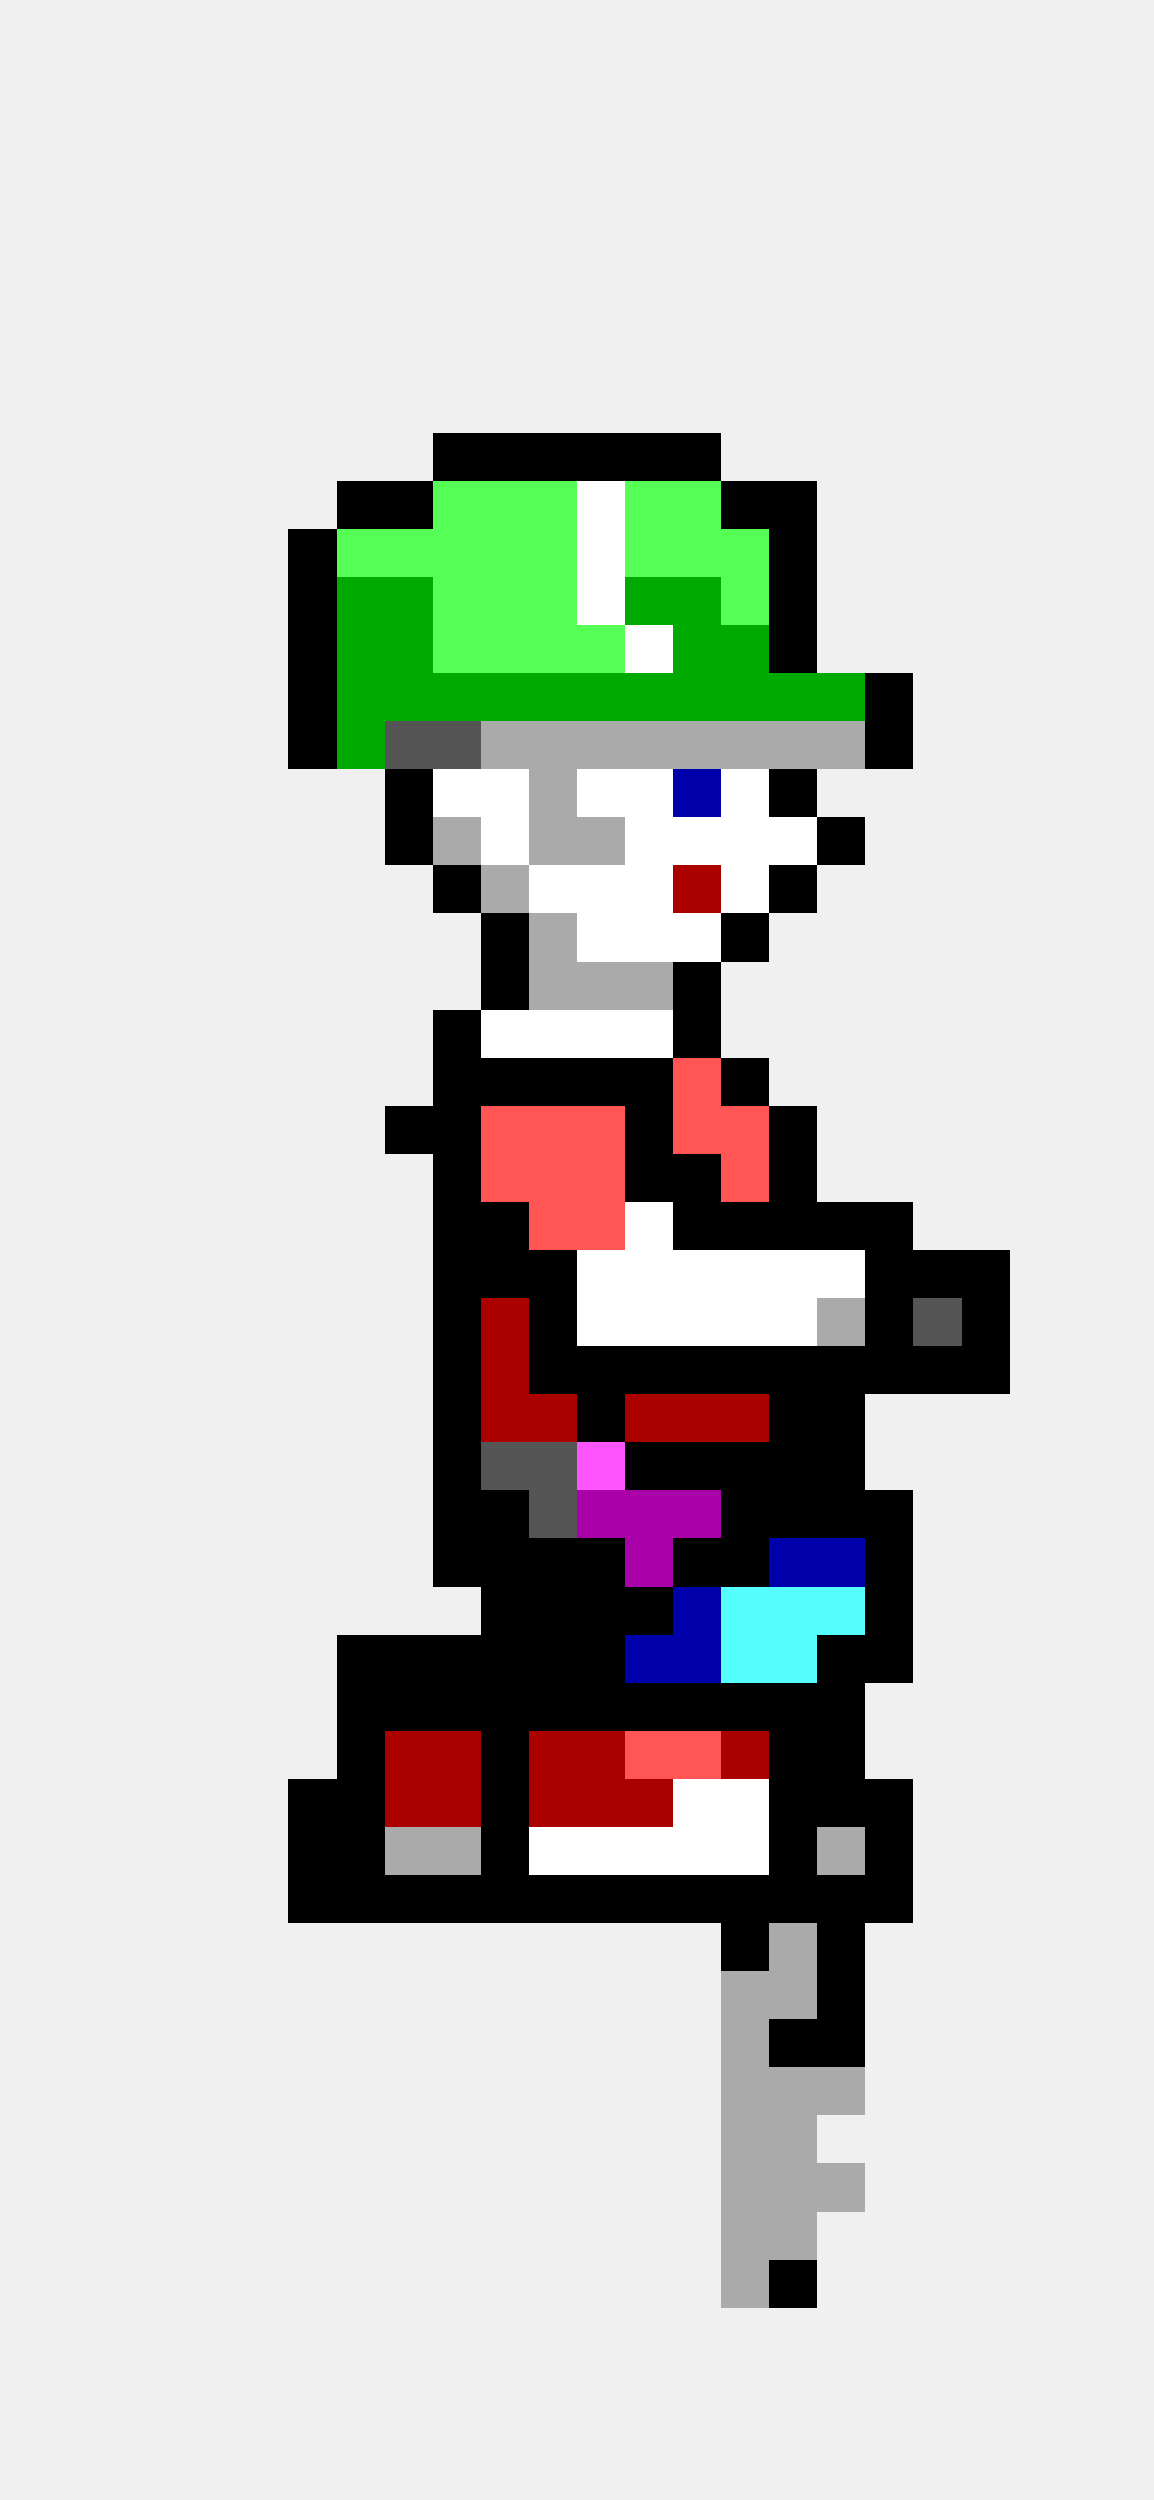
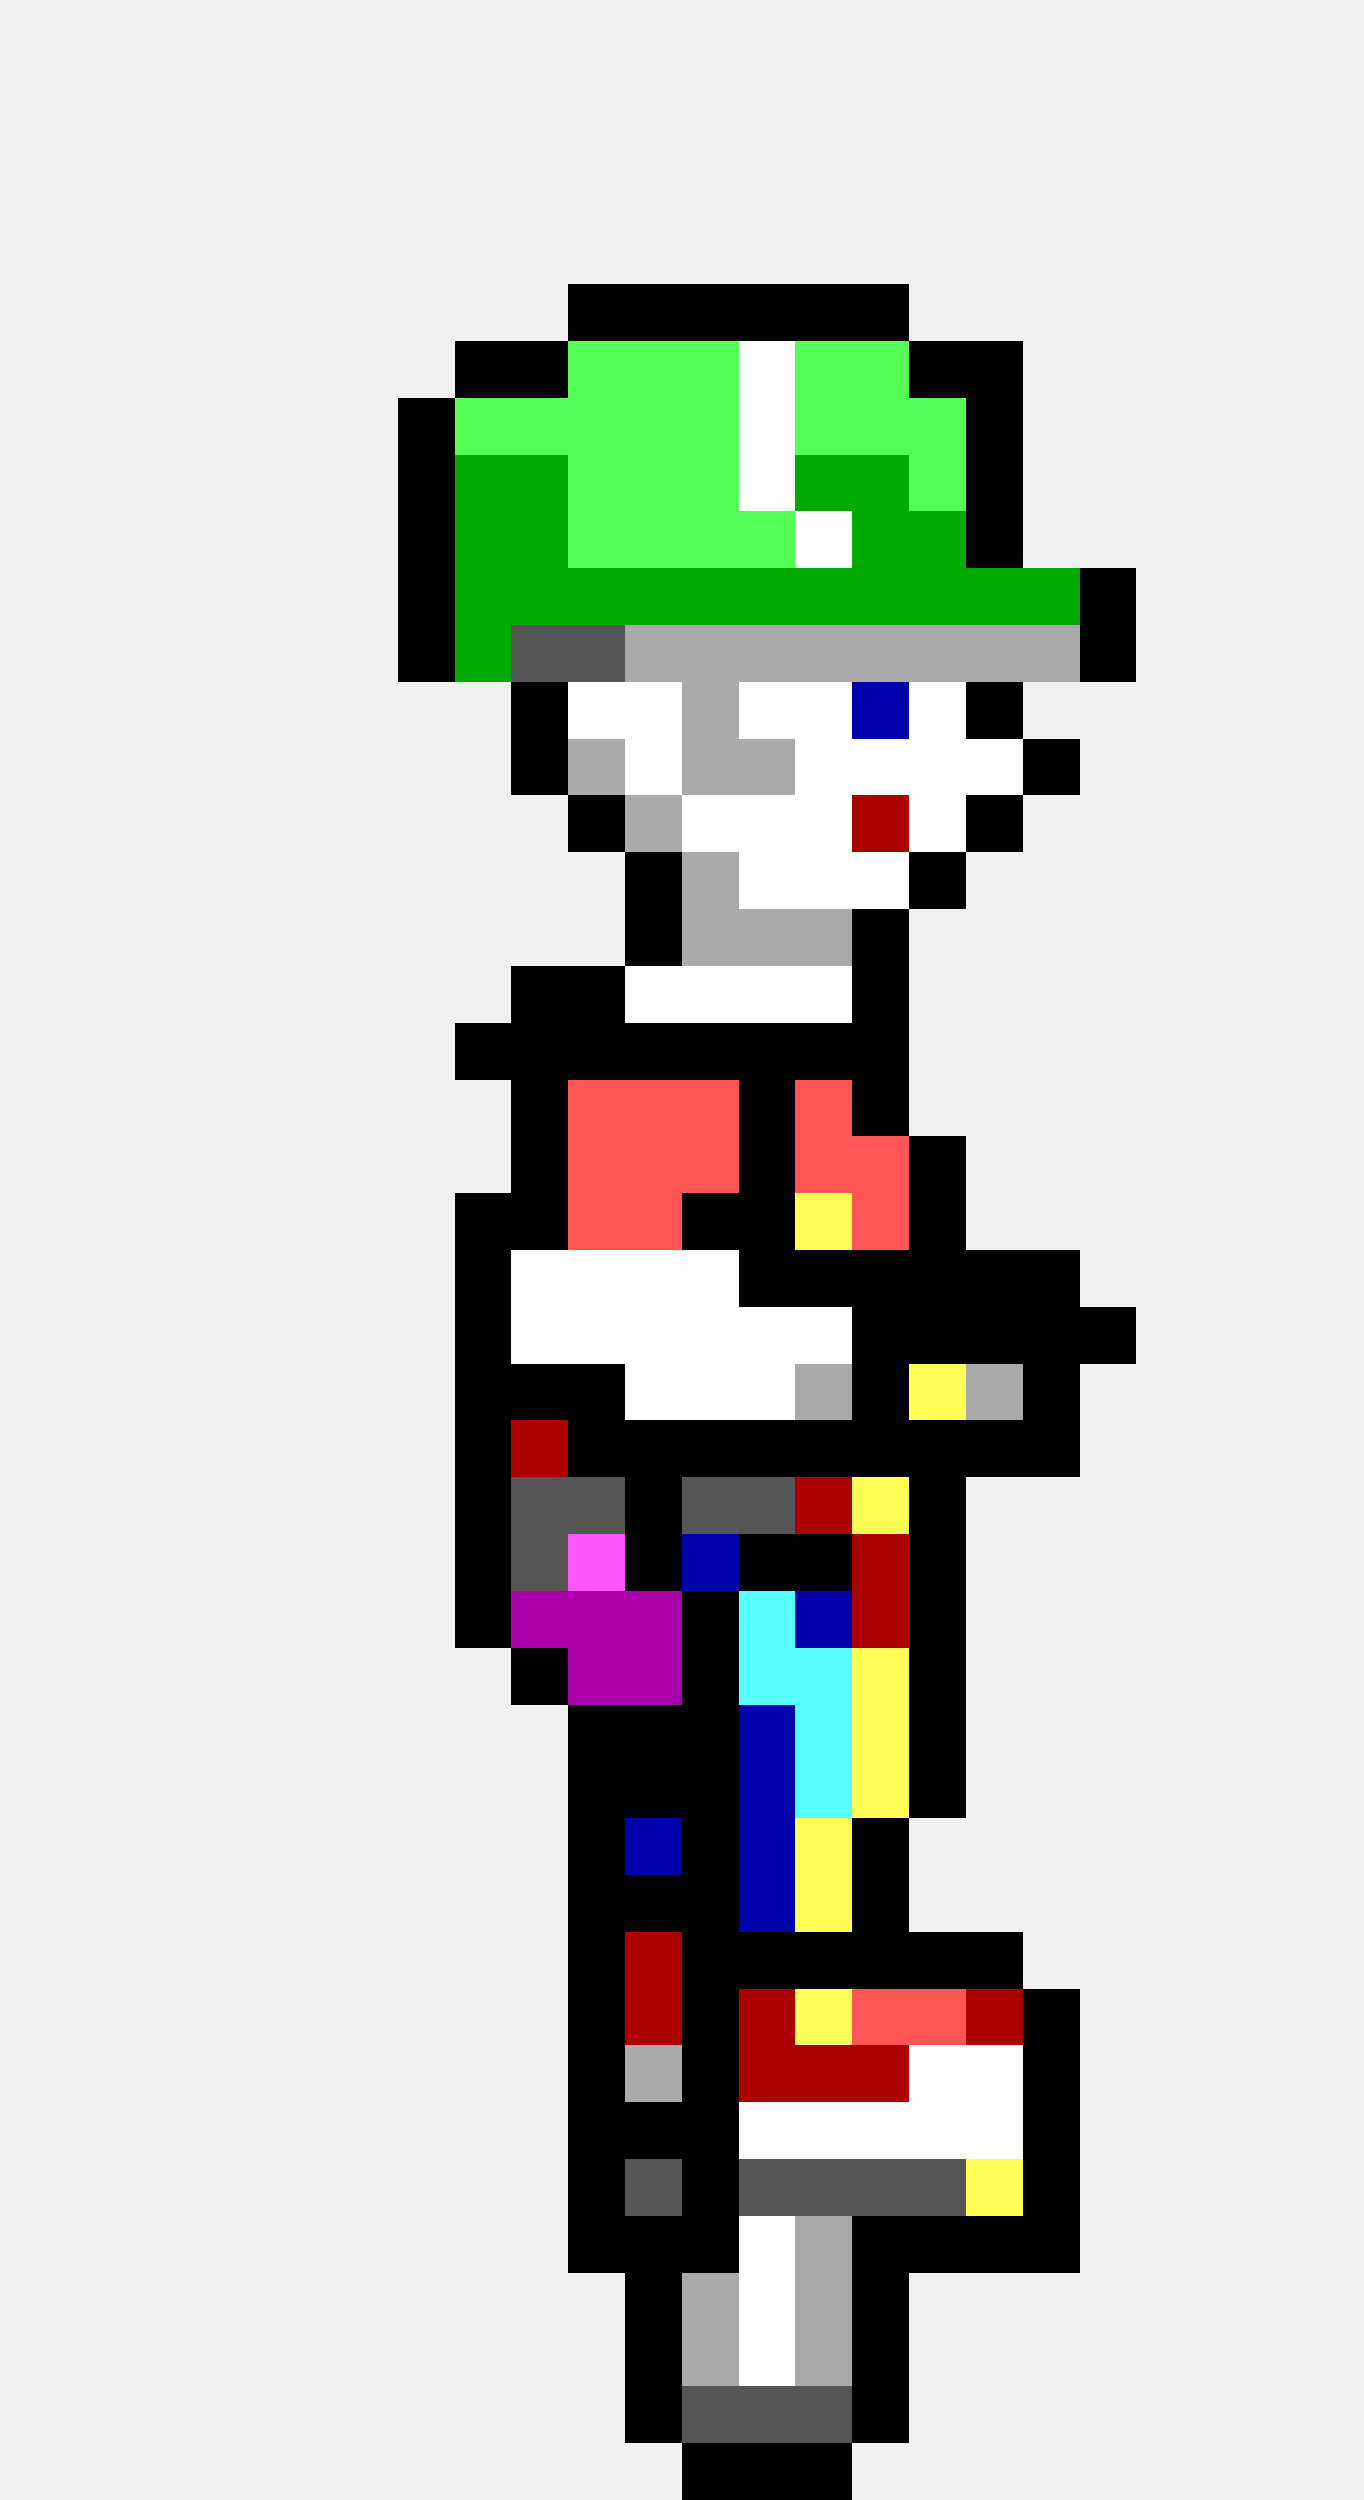
- <svg xmlns="http://www.w3.org/2000/svg" width="24" height="52" viewBox="0 0 24 52" shape-rendering="crispEdges">
-   <rect x="9" y="9" width="1" height="1" fill="#000000" />
-   <rect x="10" y="9" width="1" height="1" fill="#000000" />
-   <rect x="11" y="9" width="1" height="1" fill="#000000" />
-   <rect x="12" y="9" width="1" height="1" fill="#000000" />
-   <rect x="13" y="9" width="1" height="1" fill="#000000" />
-   <rect x="14" y="9" width="1" height="1" fill="#000000" />
+ <svg xmlns="http://www.w3.org/2000/svg" width="24" height="44" viewBox="0 0 24 44" shape-rendering="crispEdges">
+   <rect x="10" y="5" width="1" height="1" fill="#000000" />
+   <rect x="11" y="5" width="1" height="1" fill="#000000" />
+   <rect x="12" y="5" width="1" height="1" fill="#000000" />
+   <rect x="13" y="5" width="1" height="1" fill="#000000" />
+   <rect x="14" y="5" width="1" height="1" fill="#000000" />
+   <rect x="15" y="5" width="1" height="1" fill="#000000" />
+   <rect x="8" y="6" width="1" height="1" fill="#000000" />
+   <rect x="9" y="6" width="1" height="1" fill="#000000" />
+   <rect x="10" y="6" width="1" height="1" fill="#55ff55" />
+   <rect x="11" y="6" width="1" height="1" fill="#55ff55" />
+   <rect x="12" y="6" width="1" height="1" fill="#55ff55" />
+   <rect x="13" y="6" width="1" height="1" fill="#ffffff" />
+   <rect x="14" y="6" width="1" height="1" fill="#55ff55" />
+   <rect x="15" y="6" width="1" height="1" fill="#55ff55" />
+   <rect x="16" y="6" width="1" height="1" fill="#000000" />
+   <rect x="17" y="6" width="1" height="1" fill="#000000" />
+   <rect x="7" y="7" width="1" height="1" fill="#000000" />
+   <rect x="8" y="7" width="1" height="1" fill="#55ff55" />
+   <rect x="9" y="7" width="1" height="1" fill="#55ff55" />
+   <rect x="10" y="7" width="1" height="1" fill="#55ff55" />
+   <rect x="11" y="7" width="1" height="1" fill="#55ff55" />
+   <rect x="12" y="7" width="1" height="1" fill="#55ff55" />
+   <rect x="13" y="7" width="1" height="1" fill="#ffffff" />
+   <rect x="14" y="7" width="1" height="1" fill="#55ff55" />
+   <rect x="15" y="7" width="1" height="1" fill="#55ff55" />
+   <rect x="16" y="7" width="1" height="1" fill="#55ff55" />
+   <rect x="17" y="7" width="1" height="1" fill="#000000" />
+   <rect x="7" y="8" width="1" height="1" fill="#000000" />
+   <rect x="8" y="8" width="1" height="1" fill="#00aa00" />
+   <rect x="9" y="8" width="1" height="1" fill="#00aa00" />
+   <rect x="10" y="8" width="1" height="1" fill="#55ff55" />
+   <rect x="11" y="8" width="1" height="1" fill="#55ff55" />
+   <rect x="12" y="8" width="1" height="1" fill="#55ff55" />
+   <rect x="13" y="8" width="1" height="1" fill="#ffffff" />
+   <rect x="14" y="8" width="1" height="1" fill="#00aa00" />
+   <rect x="15" y="8" width="1" height="1" fill="#00aa00" />
+   <rect x="16" y="8" width="1" height="1" fill="#55ff55" />
+   <rect x="17" y="8" width="1" height="1" fill="#000000" />
+   <rect x="7" y="9" width="1" height="1" fill="#000000" />
+   <rect x="8" y="9" width="1" height="1" fill="#00aa00" />
+   <rect x="9" y="9" width="1" height="1" fill="#00aa00" />
+   <rect x="10" y="9" width="1" height="1" fill="#55ff55" />
+   <rect x="11" y="9" width="1" height="1" fill="#55ff55" />
+   <rect x="12" y="9" width="1" height="1" fill="#55ff55" />
+   <rect x="13" y="9" width="1" height="1" fill="#55ff55" />
+   <rect x="14" y="9" width="1" height="1" fill="#ffffff" />
+   <rect x="15" y="9" width="1" height="1" fill="#00aa00" />
+   <rect x="16" y="9" width="1" height="1" fill="#00aa00" />
+   <rect x="17" y="9" width="1" height="1" fill="#000000" />
  <rect x="7" y="10" width="1" height="1" fill="#000000" />
-   <rect x="8" y="10" width="1" height="1" fill="#000000" />
-   <rect x="9" y="10" width="1" height="1" fill="#55ff55" />
-   <rect x="10" y="10" width="1" height="1" fill="#55ff55" />
-   <rect x="11" y="10" width="1" height="1" fill="#55ff55" />
-   <rect x="12" y="10" width="1" height="1" fill="#ffffff" />
-   <rect x="13" y="10" width="1" height="1" fill="#55ff55" />
-   <rect x="14" y="10" width="1" height="1" fill="#55ff55" />
-   <rect x="15" y="10" width="1" height="1" fill="#000000" />
-   <rect x="16" y="10" width="1" height="1" fill="#000000" />
-   <rect x="6" y="11" width="1" height="1" fill="#000000" />
-   <rect x="7" y="11" width="1" height="1" fill="#55ff55" />
-   <rect x="8" y="11" width="1" height="1" fill="#55ff55" />
-   <rect x="9" y="11" width="1" height="1" fill="#55ff55" />
-   <rect x="10" y="11" width="1" height="1" fill="#55ff55" />
-   <rect x="11" y="11" width="1" height="1" fill="#55ff55" />
-   <rect x="12" y="11" width="1" height="1" fill="#ffffff" />
-   <rect x="13" y="11" width="1" height="1" fill="#55ff55" />
-   <rect x="14" y="11" width="1" height="1" fill="#55ff55" />
-   <rect x="15" y="11" width="1" height="1" fill="#55ff55" />
-   <rect x="16" y="11" width="1" height="1" fill="#000000" />
-   <rect x="6" y="12" width="1" height="1" fill="#000000" />
-   <rect x="7" y="12" width="1" height="1" fill="#00aa00" />
-   <rect x="8" y="12" width="1" height="1" fill="#00aa00" />
-   <rect x="9" y="12" width="1" height="1" fill="#55ff55" />
-   <rect x="10" y="12" width="1" height="1" fill="#55ff55" />
-   <rect x="11" y="12" width="1" height="1" fill="#55ff55" />
-   <rect x="12" y="12" width="1" height="1" fill="#ffffff" />
-   <rect x="13" y="12" width="1" height="1" fill="#00aa00" />
-   <rect x="14" y="12" width="1" height="1" fill="#00aa00" />
-   <rect x="15" y="12" width="1" height="1" fill="#55ff55" />
-   <rect x="16" y="12" width="1" height="1" fill="#000000" />
-   <rect x="6" y="13" width="1" height="1" fill="#000000" />
-   <rect x="7" y="13" width="1" height="1" fill="#00aa00" />
-   <rect x="8" y="13" width="1" height="1" fill="#00aa00" />
-   <rect x="9" y="13" width="1" height="1" fill="#55ff55" />
-   <rect x="10" y="13" width="1" height="1" fill="#55ff55" />
-   <rect x="11" y="13" width="1" height="1" fill="#55ff55" />
-   <rect x="12" y="13" width="1" height="1" fill="#55ff55" />
-   <rect x="13" y="13" width="1" height="1" fill="#ffffff" />
-   <rect x="14" y="13" width="1" height="1" fill="#00aa00" />
-   <rect x="15" y="13" width="1" height="1" fill="#00aa00" />
-   <rect x="16" y="13" width="1" height="1" fill="#000000" />
-   <rect x="6" y="14" width="1" height="1" fill="#000000" />
-   <rect x="7" y="14" width="1" height="1" fill="#00aa00" />
-   <rect x="8" y="14" width="1" height="1" fill="#00aa00" />
-   <rect x="9" y="14" width="1" height="1" fill="#00aa00" />
-   <rect x="10" y="14" width="1" height="1" fill="#00aa00" />
-   <rect x="11" y="14" width="1" height="1" fill="#00aa00" />
-   <rect x="12" y="14" width="1" height="1" fill="#00aa00" />
-   <rect x="13" y="14" width="1" height="1" fill="#00aa00" />
-   <rect x="14" y="14" width="1" height="1" fill="#00aa00" />
-   <rect x="15" y="14" width="1" height="1" fill="#00aa00" />
-   <rect x="16" y="14" width="1" height="1" fill="#00aa00" />
-   <rect x="17" y="14" width="1" height="1" fill="#00aa00" />
-   <rect x="18" y="14" width="1" height="1" fill="#000000" />
-   <rect x="6" y="15" width="1" height="1" fill="#000000" />
-   <rect x="7" y="15" width="1" height="1" fill="#00aa00" />
-   <rect x="8" y="15" width="1" height="1" fill="#555555" />
-   <rect x="9" y="15" width="1" height="1" fill="#555555" />
-   <rect x="10" y="15" width="1" height="1" fill="#aaaaaa" />
-   <rect x="11" y="15" width="1" height="1" fill="#aaaaaa" />
+   <rect x="8" y="10" width="1" height="1" fill="#00aa00" />
+   <rect x="9" y="10" width="1" height="1" fill="#00aa00" />
+   <rect x="10" y="10" width="1" height="1" fill="#00aa00" />
+   <rect x="11" y="10" width="1" height="1" fill="#00aa00" />
+   <rect x="12" y="10" width="1" height="1" fill="#00aa00" />
+   <rect x="13" y="10" width="1" height="1" fill="#00aa00" />
+   <rect x="14" y="10" width="1" height="1" fill="#00aa00" />
+   <rect x="15" y="10" width="1" height="1" fill="#00aa00" />
+   <rect x="16" y="10" width="1" height="1" fill="#00aa00" />
+   <rect x="17" y="10" width="1" height="1" fill="#00aa00" />
+   <rect x="18" y="10" width="1" height="1" fill="#00aa00" />
+   <rect x="19" y="10" width="1" height="1" fill="#000000" />
+   <rect x="7" y="11" width="1" height="1" fill="#000000" />
+   <rect x="8" y="11" width="1" height="1" fill="#00aa00" />
+   <rect x="9" y="11" width="1" height="1" fill="#555555" />
+   <rect x="10" y="11" width="1" height="1" fill="#555555" />
+   <rect x="11" y="11" width="1" height="1" fill="#aaaaaa" />
+   <rect x="12" y="11" width="1" height="1" fill="#aaaaaa" />
+   <rect x="13" y="11" width="1" height="1" fill="#aaaaaa" />
+   <rect x="14" y="11" width="1" height="1" fill="#aaaaaa" />
+   <rect x="15" y="11" width="1" height="1" fill="#aaaaaa" />
+   <rect x="16" y="11" width="1" height="1" fill="#aaaaaa" />
+   <rect x="17" y="11" width="1" height="1" fill="#aaaaaa" />
+   <rect x="18" y="11" width="1" height="1" fill="#aaaaaa" />
+   <rect x="19" y="11" width="1" height="1" fill="#000000" />
+   <rect x="9" y="12" width="1" height="1" fill="#000000" />
+   <rect x="10" y="12" width="1" height="1" fill="#ffffff" />
+   <rect x="11" y="12" width="1" height="1" fill="#ffffff" />
+   <rect x="12" y="12" width="1" height="1" fill="#aaaaaa" />
+   <rect x="13" y="12" width="1" height="1" fill="#ffffff" />
+   <rect x="14" y="12" width="1" height="1" fill="#ffffff" />
+   <rect x="15" y="12" width="1" height="1" fill="#0000aa" />
+   <rect x="16" y="12" width="1" height="1" fill="#ffffff" />
+   <rect x="17" y="12" width="1" height="1" fill="#000000" />
+   <rect x="9" y="13" width="1" height="1" fill="#000000" />
+   <rect x="10" y="13" width="1" height="1" fill="#aaaaaa" />
+   <rect x="11" y="13" width="1" height="1" fill="#ffffff" />
+   <rect x="12" y="13" width="1" height="1" fill="#aaaaaa" />
+   <rect x="13" y="13" width="1" height="1" fill="#aaaaaa" />
+   <rect x="14" y="13" width="1" height="1" fill="#ffffff" />
+   <rect x="15" y="13" width="1" height="1" fill="#ffffff" />
+   <rect x="16" y="13" width="1" height="1" fill="#ffffff" />
+   <rect x="17" y="13" width="1" height="1" fill="#ffffff" />
+   <rect x="18" y="13" width="1" height="1" fill="#000000" />
+   <rect x="10" y="14" width="1" height="1" fill="#000000" />
+   <rect x="11" y="14" width="1" height="1" fill="#aaaaaa" />
+   <rect x="12" y="14" width="1" height="1" fill="#ffffff" />
+   <rect x="13" y="14" width="1" height="1" fill="#ffffff" />
+   <rect x="14" y="14" width="1" height="1" fill="#ffffff" />
+   <rect x="15" y="14" width="1" height="1" fill="#aa0000" />
+   <rect x="16" y="14" width="1" height="1" fill="#ffffff" />
+   <rect x="17" y="14" width="1" height="1" fill="#000000" />
+   <rect x="11" y="15" width="1" height="1" fill="#000000" />
  <rect x="12" y="15" width="1" height="1" fill="#aaaaaa" />
-   <rect x="13" y="15" width="1" height="1" fill="#aaaaaa" />
-   <rect x="14" y="15" width="1" height="1" fill="#aaaaaa" />
-   <rect x="15" y="15" width="1" height="1" fill="#aaaaaa" />
-   <rect x="16" y="15" width="1" height="1" fill="#aaaaaa" />
-   <rect x="17" y="15" width="1" height="1" fill="#aaaaaa" />
-   <rect x="18" y="15" width="1" height="1" fill="#000000" />
-   <rect x="8" y="16" width="1" height="1" fill="#000000" />
-   <rect x="9" y="16" width="1" height="1" fill="#ffffff" />
-   <rect x="10" y="16" width="1" height="1" fill="#ffffff" />
-   <rect x="11" y="16" width="1" height="1" fill="#aaaaaa" />
-   <rect x="12" y="16" width="1" height="1" fill="#ffffff" />
-   <rect x="13" y="16" width="1" height="1" fill="#ffffff" />
-   <rect x="14" y="16" width="1" height="1" fill="#0000aa" />
-   <rect x="15" y="16" width="1" height="1" fill="#ffffff" />
-   <rect x="16" y="16" width="1" height="1" fill="#000000" />
-   <rect x="8" y="17" width="1" height="1" fill="#000000" />
-   <rect x="9" y="17" width="1" height="1" fill="#aaaaaa" />
-   <rect x="10" y="17" width="1" height="1" fill="#ffffff" />
-   <rect x="11" y="17" width="1" height="1" fill="#aaaaaa" />
-   <rect x="12" y="17" width="1" height="1" fill="#aaaaaa" />
+   <rect x="13" y="15" width="1" height="1" fill="#ffffff" />
+   <rect x="14" y="15" width="1" height="1" fill="#ffffff" />
+   <rect x="15" y="15" width="1" height="1" fill="#ffffff" />
+   <rect x="16" y="15" width="1" height="1" fill="#000000" />
+   <rect x="11" y="16" width="1" height="1" fill="#000000" />
+   <rect x="12" y="16" width="1" height="1" fill="#aaaaaa" />
+   <rect x="13" y="16" width="1" height="1" fill="#aaaaaa" />
+   <rect x="14" y="16" width="1" height="1" fill="#aaaaaa" />
+   <rect x="15" y="16" width="1" height="1" fill="#000000" />
+   <rect x="9" y="17" width="1" height="1" fill="#000000" />
+   <rect x="10" y="17" width="1" height="1" fill="#000000" />
+   <rect x="11" y="17" width="1" height="1" fill="#ffffff" />
+   <rect x="12" y="17" width="1" height="1" fill="#ffffff" />
  <rect x="13" y="17" width="1" height="1" fill="#ffffff" />
  <rect x="14" y="17" width="1" height="1" fill="#ffffff" />
-   <rect x="15" y="17" width="1" height="1" fill="#ffffff" />
-   <rect x="16" y="17" width="1" height="1" fill="#ffffff" />
-   <rect x="17" y="17" width="1" height="1" fill="#000000" />
+   <rect x="15" y="17" width="1" height="1" fill="#000000" />
+   <rect x="8" y="18" width="1" height="1" fill="#000000" />
  <rect x="9" y="18" width="1" height="1" fill="#000000" />
-   <rect x="10" y="18" width="1" height="1" fill="#aaaaaa" />
-   <rect x="11" y="18" width="1" height="1" fill="#ffffff" />
-   <rect x="12" y="18" width="1" height="1" fill="#ffffff" />
-   <rect x="13" y="18" width="1" height="1" fill="#ffffff" />
-   <rect x="14" y="18" width="1" height="1" fill="#aa0000" />
-   <rect x="15" y="18" width="1" height="1" fill="#ffffff" />
-   <rect x="16" y="18" width="1" height="1" fill="#000000" />
-   <rect x="10" y="19" width="1" height="1" fill="#000000" />
-   <rect x="11" y="19" width="1" height="1" fill="#aaaaaa" />
-   <rect x="12" y="19" width="1" height="1" fill="#ffffff" />
-   <rect x="13" y="19" width="1" height="1" fill="#ffffff" />
-   <rect x="14" y="19" width="1" height="1" fill="#ffffff" />
+   <rect x="10" y="18" width="1" height="1" fill="#000000" />
+   <rect x="11" y="18" width="1" height="1" fill="#000000" />
+   <rect x="12" y="18" width="1" height="1" fill="#000000" />
+   <rect x="13" y="18" width="1" height="1" fill="#000000" />
+   <rect x="14" y="18" width="1" height="1" fill="#000000" />
+   <rect x="15" y="18" width="1" height="1" fill="#000000" />
+   <rect x="9" y="19" width="1" height="1" fill="#000000" />
+   <rect x="10" y="19" width="1" height="1" fill="#ff5555" />
+   <rect x="11" y="19" width="1" height="1" fill="#ff5555" />
+   <rect x="12" y="19" width="1" height="1" fill="#ff5555" />
+   <rect x="13" y="19" width="1" height="1" fill="#000000" />
+   <rect x="14" y="19" width="1" height="1" fill="#ff5555" />
  <rect x="15" y="19" width="1" height="1" fill="#000000" />
-   <rect x="10" y="20" width="1" height="1" fill="#000000" />
-   <rect x="11" y="20" width="1" height="1" fill="#aaaaaa" />
-   <rect x="12" y="20" width="1" height="1" fill="#aaaaaa" />
-   <rect x="13" y="20" width="1" height="1" fill="#aaaaaa" />
-   <rect x="14" y="20" width="1" height="1" fill="#000000" />
+   <rect x="9" y="20" width="1" height="1" fill="#000000" />
+   <rect x="10" y="20" width="1" height="1" fill="#ff5555" />
+   <rect x="11" y="20" width="1" height="1" fill="#ff5555" />
+   <rect x="12" y="20" width="1" height="1" fill="#ff5555" />
+   <rect x="13" y="20" width="1" height="1" fill="#000000" />
+   <rect x="14" y="20" width="1" height="1" fill="#ff5555" />
+   <rect x="15" y="20" width="1" height="1" fill="#ff5555" />
+   <rect x="16" y="20" width="1" height="1" fill="#000000" />
+   <rect x="8" y="21" width="1" height="1" fill="#000000" />
  <rect x="9" y="21" width="1" height="1" fill="#000000" />
-   <rect x="10" y="21" width="1" height="1" fill="#ffffff" />
-   <rect x="11" y="21" width="1" height="1" fill="#ffffff" />
-   <rect x="12" y="21" width="1" height="1" fill="#ffffff" />
-   <rect x="13" y="21" width="1" height="1" fill="#ffffff" />
-   <rect x="14" y="21" width="1" height="1" fill="#000000" />
-   <rect x="9" y="22" width="1" height="1" fill="#000000" />
-   <rect x="10" y="22" width="1" height="1" fill="#000000" />
-   <rect x="11" y="22" width="1" height="1" fill="#000000" />
-   <rect x="12" y="22" width="1" height="1" fill="#000000" />
+   <rect x="10" y="21" width="1" height="1" fill="#ff5555" />
+   <rect x="11" y="21" width="1" height="1" fill="#ff5555" />
+   <rect x="12" y="21" width="1" height="1" fill="#000000" />
+   <rect x="13" y="21" width="1" height="1" fill="#000000" />
+   <rect x="14" y="21" width="1" height="1" fill="#ffff55" />
+   <rect x="15" y="21" width="1" height="1" fill="#ff5555" />
+   <rect x="16" y="21" width="1" height="1" fill="#000000" />
+   <rect x="8" y="22" width="1" height="1" fill="#000000" />
+   <rect x="9" y="22" width="1" height="1" fill="#ffffff" />
+   <rect x="10" y="22" width="1" height="1" fill="#ffffff" />
+   <rect x="11" y="22" width="1" height="1" fill="#ffffff" />
+   <rect x="12" y="22" width="1" height="1" fill="#ffffff" />
  <rect x="13" y="22" width="1" height="1" fill="#000000" />
-   <rect x="14" y="22" width="1" height="1" fill="#ff5555" />
+   <rect x="14" y="22" width="1" height="1" fill="#000000" />
  <rect x="15" y="22" width="1" height="1" fill="#000000" />
+   <rect x="16" y="22" width="1" height="1" fill="#000000" />
+   <rect x="17" y="22" width="1" height="1" fill="#000000" />
+   <rect x="18" y="22" width="1" height="1" fill="#000000" />
  <rect x="8" y="23" width="1" height="1" fill="#000000" />
-   <rect x="9" y="23" width="1" height="1" fill="#000000" />
-   <rect x="10" y="23" width="1" height="1" fill="#ff5555" />
-   <rect x="11" y="23" width="1" height="1" fill="#ff5555" />
-   <rect x="12" y="23" width="1" height="1" fill="#ff5555" />
-   <rect x="13" y="23" width="1" height="1" fill="#000000" />
-   <rect x="14" y="23" width="1" height="1" fill="#ff5555" />
-   <rect x="15" y="23" width="1" height="1" fill="#ff5555" />
+   <rect x="9" y="23" width="1" height="1" fill="#ffffff" />
+   <rect x="10" y="23" width="1" height="1" fill="#ffffff" />
+   <rect x="11" y="23" width="1" height="1" fill="#ffffff" />
+   <rect x="12" y="23" width="1" height="1" fill="#ffffff" />
+   <rect x="13" y="23" width="1" height="1" fill="#ffffff" />
+   <rect x="14" y="23" width="1" height="1" fill="#ffffff" />
+   <rect x="15" y="23" width="1" height="1" fill="#000000" />
  <rect x="16" y="23" width="1" height="1" fill="#000000" />
+   <rect x="17" y="23" width="1" height="1" fill="#000000" />
+   <rect x="18" y="23" width="1" height="1" fill="#000000" />
+   <rect x="19" y="23" width="1" height="1" fill="#000000" />
+   <rect x="8" y="24" width="1" height="1" fill="#000000" />
  <rect x="9" y="24" width="1" height="1" fill="#000000" />
-   <rect x="10" y="24" width="1" height="1" fill="#ff5555" />
-   <rect x="11" y="24" width="1" height="1" fill="#ff5555" />
-   <rect x="12" y="24" width="1" height="1" fill="#ff5555" />
-   <rect x="13" y="24" width="1" height="1" fill="#000000" />
-   <rect x="14" y="24" width="1" height="1" fill="#000000" />
-   <rect x="15" y="24" width="1" height="1" fill="#ff5555" />
-   <rect x="16" y="24" width="1" height="1" fill="#000000" />
-   <rect x="9" y="25" width="1" height="1" fill="#000000" />
+   <rect x="10" y="24" width="1" height="1" fill="#000000" />
+   <rect x="11" y="24" width="1" height="1" fill="#ffffff" />
+   <rect x="12" y="24" width="1" height="1" fill="#ffffff" />
+   <rect x="13" y="24" width="1" height="1" fill="#ffffff" />
+   <rect x="14" y="24" width="1" height="1" fill="#aaaaaa" />
+   <rect x="15" y="24" width="1" height="1" fill="#000000" />
+   <rect x="16" y="24" width="1" height="1" fill="#ffff55" />
+   <rect x="17" y="24" width="1" height="1" fill="#aaaaaa" />
+   <rect x="18" y="24" width="1" height="1" fill="#000000" />
+   <rect x="8" y="25" width="1" height="1" fill="#000000" />
+   <rect x="9" y="25" width="1" height="1" fill="#aa0000" />
  <rect x="10" y="25" width="1" height="1" fill="#000000" />
-   <rect x="11" y="25" width="1" height="1" fill="#ff5555" />
-   <rect x="12" y="25" width="1" height="1" fill="#ff5555" />
-   <rect x="13" y="25" width="1" height="1" fill="#ffffff" />
+   <rect x="11" y="25" width="1" height="1" fill="#000000" />
+   <rect x="12" y="25" width="1" height="1" fill="#000000" />
+   <rect x="13" y="25" width="1" height="1" fill="#000000" />
  <rect x="14" y="25" width="1" height="1" fill="#000000" />
  <rect x="15" y="25" width="1" height="1" fill="#000000" />
  <rect x="16" y="25" width="1" height="1" fill="#000000" />
  <rect x="17" y="25" width="1" height="1" fill="#000000" />
  <rect x="18" y="25" width="1" height="1" fill="#000000" />
-   <rect x="9" y="26" width="1" height="1" fill="#000000" />
-   <rect x="10" y="26" width="1" height="1" fill="#000000" />
+   <rect x="8" y="26" width="1" height="1" fill="#000000" />
+   <rect x="9" y="26" width="1" height="1" fill="#555555" />
+   <rect x="10" y="26" width="1" height="1" fill="#555555" />
  <rect x="11" y="26" width="1" height="1" fill="#000000" />
-   <rect x="12" y="26" width="1" height="1" fill="#ffffff" />
-   <rect x="13" y="26" width="1" height="1" fill="#ffffff" />
-   <rect x="14" y="26" width="1" height="1" fill="#ffffff" />
-   <rect x="15" y="26" width="1" height="1" fill="#ffffff" />
-   <rect x="16" y="26" width="1" height="1" fill="#ffffff" />
-   <rect x="17" y="26" width="1" height="1" fill="#ffffff" />
-   <rect x="18" y="26" width="1" height="1" fill="#000000" />
-   <rect x="19" y="26" width="1" height="1" fill="#000000" />
-   <rect x="20" y="26" width="1" height="1" fill="#000000" />
-   <rect x="9" y="27" width="1" height="1" fill="#000000" />
-   <rect x="10" y="27" width="1" height="1" fill="#aa0000" />
+   <rect x="12" y="26" width="1" height="1" fill="#555555" />
+   <rect x="13" y="26" width="1" height="1" fill="#555555" />
+   <rect x="14" y="26" width="1" height="1" fill="#aa0000" />
+   <rect x="15" y="26" width="1" height="1" fill="#ffff55" />
+   <rect x="16" y="26" width="1" height="1" fill="#000000" />
+   <rect x="8" y="27" width="1" height="1" fill="#000000" />
+   <rect x="9" y="27" width="1" height="1" fill="#555555" />
+   <rect x="10" y="27" width="1" height="1" fill="#ff55ff" />
  <rect x="11" y="27" width="1" height="1" fill="#000000" />
-   <rect x="12" y="27" width="1" height="1" fill="#ffffff" />
-   <rect x="13" y="27" width="1" height="1" fill="#ffffff" />
-   <rect x="14" y="27" width="1" height="1" fill="#ffffff" />
-   <rect x="15" y="27" width="1" height="1" fill="#ffffff" />
-   <rect x="16" y="27" width="1" height="1" fill="#ffffff" />
-   <rect x="17" y="27" width="1" height="1" fill="#aaaaaa" />
-   <rect x="18" y="27" width="1" height="1" fill="#000000" />
-   <rect x="19" y="27" width="1" height="1" fill="#555555" />
-   <rect x="20" y="27" width="1" height="1" fill="#000000" />
-   <rect x="9" y="28" width="1" height="1" fill="#000000" />
-   <rect x="10" y="28" width="1" height="1" fill="#aa0000" />
-   <rect x="11" y="28" width="1" height="1" fill="#000000" />
+   <rect x="12" y="27" width="1" height="1" fill="#0000aa" />
+   <rect x="13" y="27" width="1" height="1" fill="#000000" />
+   <rect x="14" y="27" width="1" height="1" fill="#000000" />
+   <rect x="15" y="27" width="1" height="1" fill="#aa0000" />
+   <rect x="16" y="27" width="1" height="1" fill="#000000" />
+   <rect x="8" y="28" width="1" height="1" fill="#000000" />
+   <rect x="9" y="28" width="1" height="1" fill="#aa00aa" />
+   <rect x="10" y="28" width="1" height="1" fill="#aa00aa" />
+   <rect x="11" y="28" width="1" height="1" fill="#aa00aa" />
  <rect x="12" y="28" width="1" height="1" fill="#000000" />
-   <rect x="13" y="28" width="1" height="1" fill="#000000" />
-   <rect x="14" y="28" width="1" height="1" fill="#000000" />
-   <rect x="15" y="28" width="1" height="1" fill="#000000" />
+   <rect x="13" y="28" width="1" height="1" fill="#55ffff" />
+   <rect x="14" y="28" width="1" height="1" fill="#0000aa" />
+   <rect x="15" y="28" width="1" height="1" fill="#aa0000" />
  <rect x="16" y="28" width="1" height="1" fill="#000000" />
-   <rect x="17" y="28" width="1" height="1" fill="#000000" />
-   <rect x="18" y="28" width="1" height="1" fill="#000000" />
-   <rect x="19" y="28" width="1" height="1" fill="#000000" />
-   <rect x="20" y="28" width="1" height="1" fill="#000000" />
  <rect x="9" y="29" width="1" height="1" fill="#000000" />
-   <rect x="10" y="29" width="1" height="1" fill="#aa0000" />
-   <rect x="11" y="29" width="1" height="1" fill="#aa0000" />
+   <rect x="10" y="29" width="1" height="1" fill="#aa00aa" />
+   <rect x="11" y="29" width="1" height="1" fill="#aa00aa" />
  <rect x="12" y="29" width="1" height="1" fill="#000000" />
-   <rect x="13" y="29" width="1" height="1" fill="#aa0000" />
-   <rect x="14" y="29" width="1" height="1" fill="#aa0000" />
-   <rect x="15" y="29" width="1" height="1" fill="#aa0000" />
+   <rect x="13" y="29" width="1" height="1" fill="#55ffff" />
+   <rect x="14" y="29" width="1" height="1" fill="#55ffff" />
+   <rect x="15" y="29" width="1" height="1" fill="#ffff55" />
  <rect x="16" y="29" width="1" height="1" fill="#000000" />
-   <rect x="17" y="29" width="1" height="1" fill="#000000" />
-   <rect x="9" y="30" width="1" height="1" fill="#000000" />
-   <rect x="10" y="30" width="1" height="1" fill="#555555" />
-   <rect x="11" y="30" width="1" height="1" fill="#555555" />
-   <rect x="12" y="30" width="1" height="1" fill="#ff55ff" />
-   <rect x="13" y="30" width="1" height="1" fill="#000000" />
-   <rect x="14" y="30" width="1" height="1" fill="#000000" />
-   <rect x="15" y="30" width="1" height="1" fill="#000000" />
+   <rect x="10" y="30" width="1" height="1" fill="#000000" />
+   <rect x="11" y="30" width="1" height="1" fill="#000000" />
+   <rect x="12" y="30" width="1" height="1" fill="#000000" />
+   <rect x="13" y="30" width="1" height="1" fill="#0000aa" />
+   <rect x="14" y="30" width="1" height="1" fill="#55ffff" />
+   <rect x="15" y="30" width="1" height="1" fill="#ffff55" />
  <rect x="16" y="30" width="1" height="1" fill="#000000" />
-   <rect x="17" y="30" width="1" height="1" fill="#000000" />
-   <rect x="9" y="31" width="1" height="1" fill="#000000" />
  <rect x="10" y="31" width="1" height="1" fill="#000000" />
-   <rect x="11" y="31" width="1" height="1" fill="#555555" />
-   <rect x="12" y="31" width="1" height="1" fill="#aa00aa" />
-   <rect x="13" y="31" width="1" height="1" fill="#aa00aa" />
-   <rect x="14" y="31" width="1" height="1" fill="#aa00aa" />
-   <rect x="15" y="31" width="1" height="1" fill="#000000" />
+   <rect x="11" y="31" width="1" height="1" fill="#000000" />
+   <rect x="12" y="31" width="1" height="1" fill="#000000" />
+   <rect x="13" y="31" width="1" height="1" fill="#0000aa" />
+   <rect x="14" y="31" width="1" height="1" fill="#55ffff" />
+   <rect x="15" y="31" width="1" height="1" fill="#ffff55" />
  <rect x="16" y="31" width="1" height="1" fill="#000000" />
-   <rect x="17" y="31" width="1" height="1" fill="#000000" />
-   <rect x="18" y="31" width="1" height="1" fill="#000000" />
-   <rect x="9" y="32" width="1" height="1" fill="#000000" />
  <rect x="10" y="32" width="1" height="1" fill="#000000" />
-   <rect x="11" y="32" width="1" height="1" fill="#000000" />
+   <rect x="11" y="32" width="1" height="1" fill="#0000aa" />
  <rect x="12" y="32" width="1" height="1" fill="#000000" />
-   <rect x="13" y="32" width="1" height="1" fill="#aa00aa" />
-   <rect x="14" y="32" width="1" height="1" fill="#000000" />
+   <rect x="13" y="32" width="1" height="1" fill="#0000aa" />
+   <rect x="14" y="32" width="1" height="1" fill="#ffff55" />
  <rect x="15" y="32" width="1" height="1" fill="#000000" />
-   <rect x="16" y="32" width="1" height="1" fill="#0000aa" />
-   <rect x="17" y="32" width="1" height="1" fill="#0000aa" />
-   <rect x="18" y="32" width="1" height="1" fill="#000000" />
  <rect x="10" y="33" width="1" height="1" fill="#000000" />
  <rect x="11" y="33" width="1" height="1" fill="#000000" />
  <rect x="12" y="33" width="1" height="1" fill="#000000" />
-   <rect x="13" y="33" width="1" height="1" fill="#000000" />
-   <rect x="14" y="33" width="1" height="1" fill="#0000aa" />
-   <rect x="15" y="33" width="1" height="1" fill="#55ffff" />
-   <rect x="16" y="33" width="1" height="1" fill="#55ffff" />
-   <rect x="17" y="33" width="1" height="1" fill="#55ffff" />
-   <rect x="18" y="33" width="1" height="1" fill="#000000" />
-   <rect x="7" y="34" width="1" height="1" fill="#000000" />
-   <rect x="8" y="34" width="1" height="1" fill="#000000" />
-   <rect x="9" y="34" width="1" height="1" fill="#000000" />
+   <rect x="13" y="33" width="1" height="1" fill="#0000aa" />
+   <rect x="14" y="33" width="1" height="1" fill="#ffff55" />
+   <rect x="15" y="33" width="1" height="1" fill="#000000" />
  <rect x="10" y="34" width="1" height="1" fill="#000000" />
-   <rect x="11" y="34" width="1" height="1" fill="#000000" />
+   <rect x="11" y="34" width="1" height="1" fill="#aa0000" />
  <rect x="12" y="34" width="1" height="1" fill="#000000" />
-   <rect x="13" y="34" width="1" height="1" fill="#0000aa" />
-   <rect x="14" y="34" width="1" height="1" fill="#0000aa" />
-   <rect x="15" y="34" width="1" height="1" fill="#55ffff" />
-   <rect x="16" y="34" width="1" height="1" fill="#55ffff" />
+   <rect x="13" y="34" width="1" height="1" fill="#000000" />
+   <rect x="14" y="34" width="1" height="1" fill="#000000" />
+   <rect x="15" y="34" width="1" height="1" fill="#000000" />
+   <rect x="16" y="34" width="1" height="1" fill="#000000" />
  <rect x="17" y="34" width="1" height="1" fill="#000000" />
-   <rect x="18" y="34" width="1" height="1" fill="#000000" />
-   <rect x="7" y="35" width="1" height="1" fill="#000000" />
-   <rect x="8" y="35" width="1" height="1" fill="#000000" />
-   <rect x="9" y="35" width="1" height="1" fill="#000000" />
  <rect x="10" y="35" width="1" height="1" fill="#000000" />
-   <rect x="11" y="35" width="1" height="1" fill="#000000" />
+   <rect x="11" y="35" width="1" height="1" fill="#aa0000" />
  <rect x="12" y="35" width="1" height="1" fill="#000000" />
-   <rect x="13" y="35" width="1" height="1" fill="#000000" />
-   <rect x="14" y="35" width="1" height="1" fill="#000000" />
-   <rect x="15" y="35" width="1" height="1" fill="#000000" />
-   <rect x="16" y="35" width="1" height="1" fill="#000000" />
-   <rect x="17" y="35" width="1" height="1" fill="#000000" />
-   <rect x="7" y="36" width="1" height="1" fill="#000000" />
-   <rect x="8" y="36" width="1" height="1" fill="#aa0000" />
-   <rect x="9" y="36" width="1" height="1" fill="#aa0000" />
+   <rect x="13" y="35" width="1" height="1" fill="#aa0000" />
+   <rect x="14" y="35" width="1" height="1" fill="#ffff55" />
+   <rect x="15" y="35" width="1" height="1" fill="#ff5555" />
+   <rect x="16" y="35" width="1" height="1" fill="#ff5555" />
+   <rect x="17" y="35" width="1" height="1" fill="#aa0000" />
+   <rect x="18" y="35" width="1" height="1" fill="#000000" />
  <rect x="10" y="36" width="1" height="1" fill="#000000" />
-   <rect x="11" y="36" width="1" height="1" fill="#aa0000" />
-   <rect x="12" y="36" width="1" height="1" fill="#aa0000" />
-   <rect x="13" y="36" width="1" height="1" fill="#ff5555" />
-   <rect x="14" y="36" width="1" height="1" fill="#ff5555" />
+   <rect x="11" y="36" width="1" height="1" fill="#aaaaaa" />
+   <rect x="12" y="36" width="1" height="1" fill="#000000" />
+   <rect x="13" y="36" width="1" height="1" fill="#aa0000" />
+   <rect x="14" y="36" width="1" height="1" fill="#aa0000" />
  <rect x="15" y="36" width="1" height="1" fill="#aa0000" />
-   <rect x="16" y="36" width="1" height="1" fill="#000000" />
-   <rect x="17" y="36" width="1" height="1" fill="#000000" />
-   <rect x="6" y="37" width="1" height="1" fill="#000000" />
-   <rect x="7" y="37" width="1" height="1" fill="#000000" />
-   <rect x="8" y="37" width="1" height="1" fill="#aa0000" />
-   <rect x="9" y="37" width="1" height="1" fill="#aa0000" />
+   <rect x="16" y="36" width="1" height="1" fill="#ffffff" />
+   <rect x="17" y="36" width="1" height="1" fill="#ffffff" />
+   <rect x="18" y="36" width="1" height="1" fill="#000000" />
  <rect x="10" y="37" width="1" height="1" fill="#000000" />
-   <rect x="11" y="37" width="1" height="1" fill="#aa0000" />
-   <rect x="12" y="37" width="1" height="1" fill="#aa0000" />
-   <rect x="13" y="37" width="1" height="1" fill="#aa0000" />
+   <rect x="11" y="37" width="1" height="1" fill="#000000" />
+   <rect x="12" y="37" width="1" height="1" fill="#000000" />
+   <rect x="13" y="37" width="1" height="1" fill="#ffffff" />
  <rect x="14" y="37" width="1" height="1" fill="#ffffff" />
  <rect x="15" y="37" width="1" height="1" fill="#ffffff" />
-   <rect x="16" y="37" width="1" height="1" fill="#000000" />
-   <rect x="17" y="37" width="1" height="1" fill="#000000" />
+   <rect x="16" y="37" width="1" height="1" fill="#ffffff" />
+   <rect x="17" y="37" width="1" height="1" fill="#ffffff" />
  <rect x="18" y="37" width="1" height="1" fill="#000000" />
-   <rect x="6" y="38" width="1" height="1" fill="#000000" />
-   <rect x="7" y="38" width="1" height="1" fill="#000000" />
-   <rect x="8" y="38" width="1" height="1" fill="#aaaaaa" />
-   <rect x="9" y="38" width="1" height="1" fill="#aaaaaa" />
  <rect x="10" y="38" width="1" height="1" fill="#000000" />
-   <rect x="11" y="38" width="1" height="1" fill="#ffffff" />
-   <rect x="12" y="38" width="1" height="1" fill="#ffffff" />
-   <rect x="13" y="38" width="1" height="1" fill="#ffffff" />
-   <rect x="14" y="38" width="1" height="1" fill="#ffffff" />
-   <rect x="15" y="38" width="1" height="1" fill="#ffffff" />
-   <rect x="16" y="38" width="1" height="1" fill="#000000" />
-   <rect x="17" y="38" width="1" height="1" fill="#aaaaaa" />
+   <rect x="11" y="38" width="1" height="1" fill="#555555" />
+   <rect x="12" y="38" width="1" height="1" fill="#000000" />
+   <rect x="13" y="38" width="1" height="1" fill="#555555" />
+   <rect x="14" y="38" width="1" height="1" fill="#555555" />
+   <rect x="15" y="38" width="1" height="1" fill="#555555" />
+   <rect x="16" y="38" width="1" height="1" fill="#555555" />
+   <rect x="17" y="38" width="1" height="1" fill="#ffff55" />
  <rect x="18" y="38" width="1" height="1" fill="#000000" />
-   <rect x="6" y="39" width="1" height="1" fill="#000000" />
-   <rect x="7" y="39" width="1" height="1" fill="#000000" />
-   <rect x="8" y="39" width="1" height="1" fill="#000000" />
-   <rect x="9" y="39" width="1" height="1" fill="#000000" />
  <rect x="10" y="39" width="1" height="1" fill="#000000" />
  <rect x="11" y="39" width="1" height="1" fill="#000000" />
  <rect x="12" y="39" width="1" height="1" fill="#000000" />
-   <rect x="13" y="39" width="1" height="1" fill="#000000" />
-   <rect x="14" y="39" width="1" height="1" fill="#000000" />
+   <rect x="13" y="39" width="1" height="1" fill="#ffffff" />
+   <rect x="14" y="39" width="1" height="1" fill="#aaaaaa" />
  <rect x="15" y="39" width="1" height="1" fill="#000000" />
  <rect x="16" y="39" width="1" height="1" fill="#000000" />
  <rect x="17" y="39" width="1" height="1" fill="#000000" />
  <rect x="18" y="39" width="1" height="1" fill="#000000" />
+   <rect x="11" y="40" width="1" height="1" fill="#000000" />
+   <rect x="12" y="40" width="1" height="1" fill="#aaaaaa" />
+   <rect x="13" y="40" width="1" height="1" fill="#ffffff" />
+   <rect x="14" y="40" width="1" height="1" fill="#aaaaaa" />
  <rect x="15" y="40" width="1" height="1" fill="#000000" />
-   <rect x="16" y="40" width="1" height="1" fill="#aaaaaa" />
-   <rect x="17" y="40" width="1" height="1" fill="#000000" />
-   <rect x="15" y="41" width="1" height="1" fill="#aaaaaa" />
-   <rect x="16" y="41" width="1" height="1" fill="#aaaaaa" />
-   <rect x="17" y="41" width="1" height="1" fill="#000000" />
-   <rect x="15" y="42" width="1" height="1" fill="#aaaaaa" />
-   <rect x="16" y="42" width="1" height="1" fill="#000000" />
-   <rect x="17" y="42" width="1" height="1" fill="#000000" />
-   <rect x="15" y="43" width="1" height="1" fill="#aaaaaa" />
-   <rect x="16" y="43" width="1" height="1" fill="#aaaaaa" />
-   <rect x="17" y="43" width="1" height="1" fill="#aaaaaa" />
-   <rect x="15" y="44" width="1" height="1" fill="#aaaaaa" />
-   <rect x="16" y="44" width="1" height="1" fill="#aaaaaa" />
-   <rect x="15" y="45" width="1" height="1" fill="#aaaaaa" />
-   <rect x="16" y="45" width="1" height="1" fill="#aaaaaa" />
-   <rect x="17" y="45" width="1" height="1" fill="#aaaaaa" />
-   <rect x="15" y="46" width="1" height="1" fill="#aaaaaa" />
-   <rect x="16" y="46" width="1" height="1" fill="#aaaaaa" />
-   <rect x="15" y="47" width="1" height="1" fill="#aaaaaa" />
-   <rect x="16" y="47" width="1" height="1" fill="#000000" />
+   <rect x="11" y="41" width="1" height="1" fill="#000000" />
+   <rect x="12" y="41" width="1" height="1" fill="#aaaaaa" />
+   <rect x="13" y="41" width="1" height="1" fill="#ffffff" />
+   <rect x="14" y="41" width="1" height="1" fill="#aaaaaa" />
+   <rect x="15" y="41" width="1" height="1" fill="#000000" />
+   <rect x="11" y="42" width="1" height="1" fill="#000000" />
+   <rect x="12" y="42" width="1" height="1" fill="#555555" />
+   <rect x="13" y="42" width="1" height="1" fill="#555555" />
+   <rect x="14" y="42" width="1" height="1" fill="#555555" />
+   <rect x="15" y="42" width="1" height="1" fill="#000000" />
+   <rect x="12" y="43" width="1" height="1" fill="#000000" />
+   <rect x="13" y="43" width="1" height="1" fill="#000000" />
+   <rect x="14" y="43" width="1" height="1" fill="#000000" />
</svg>
